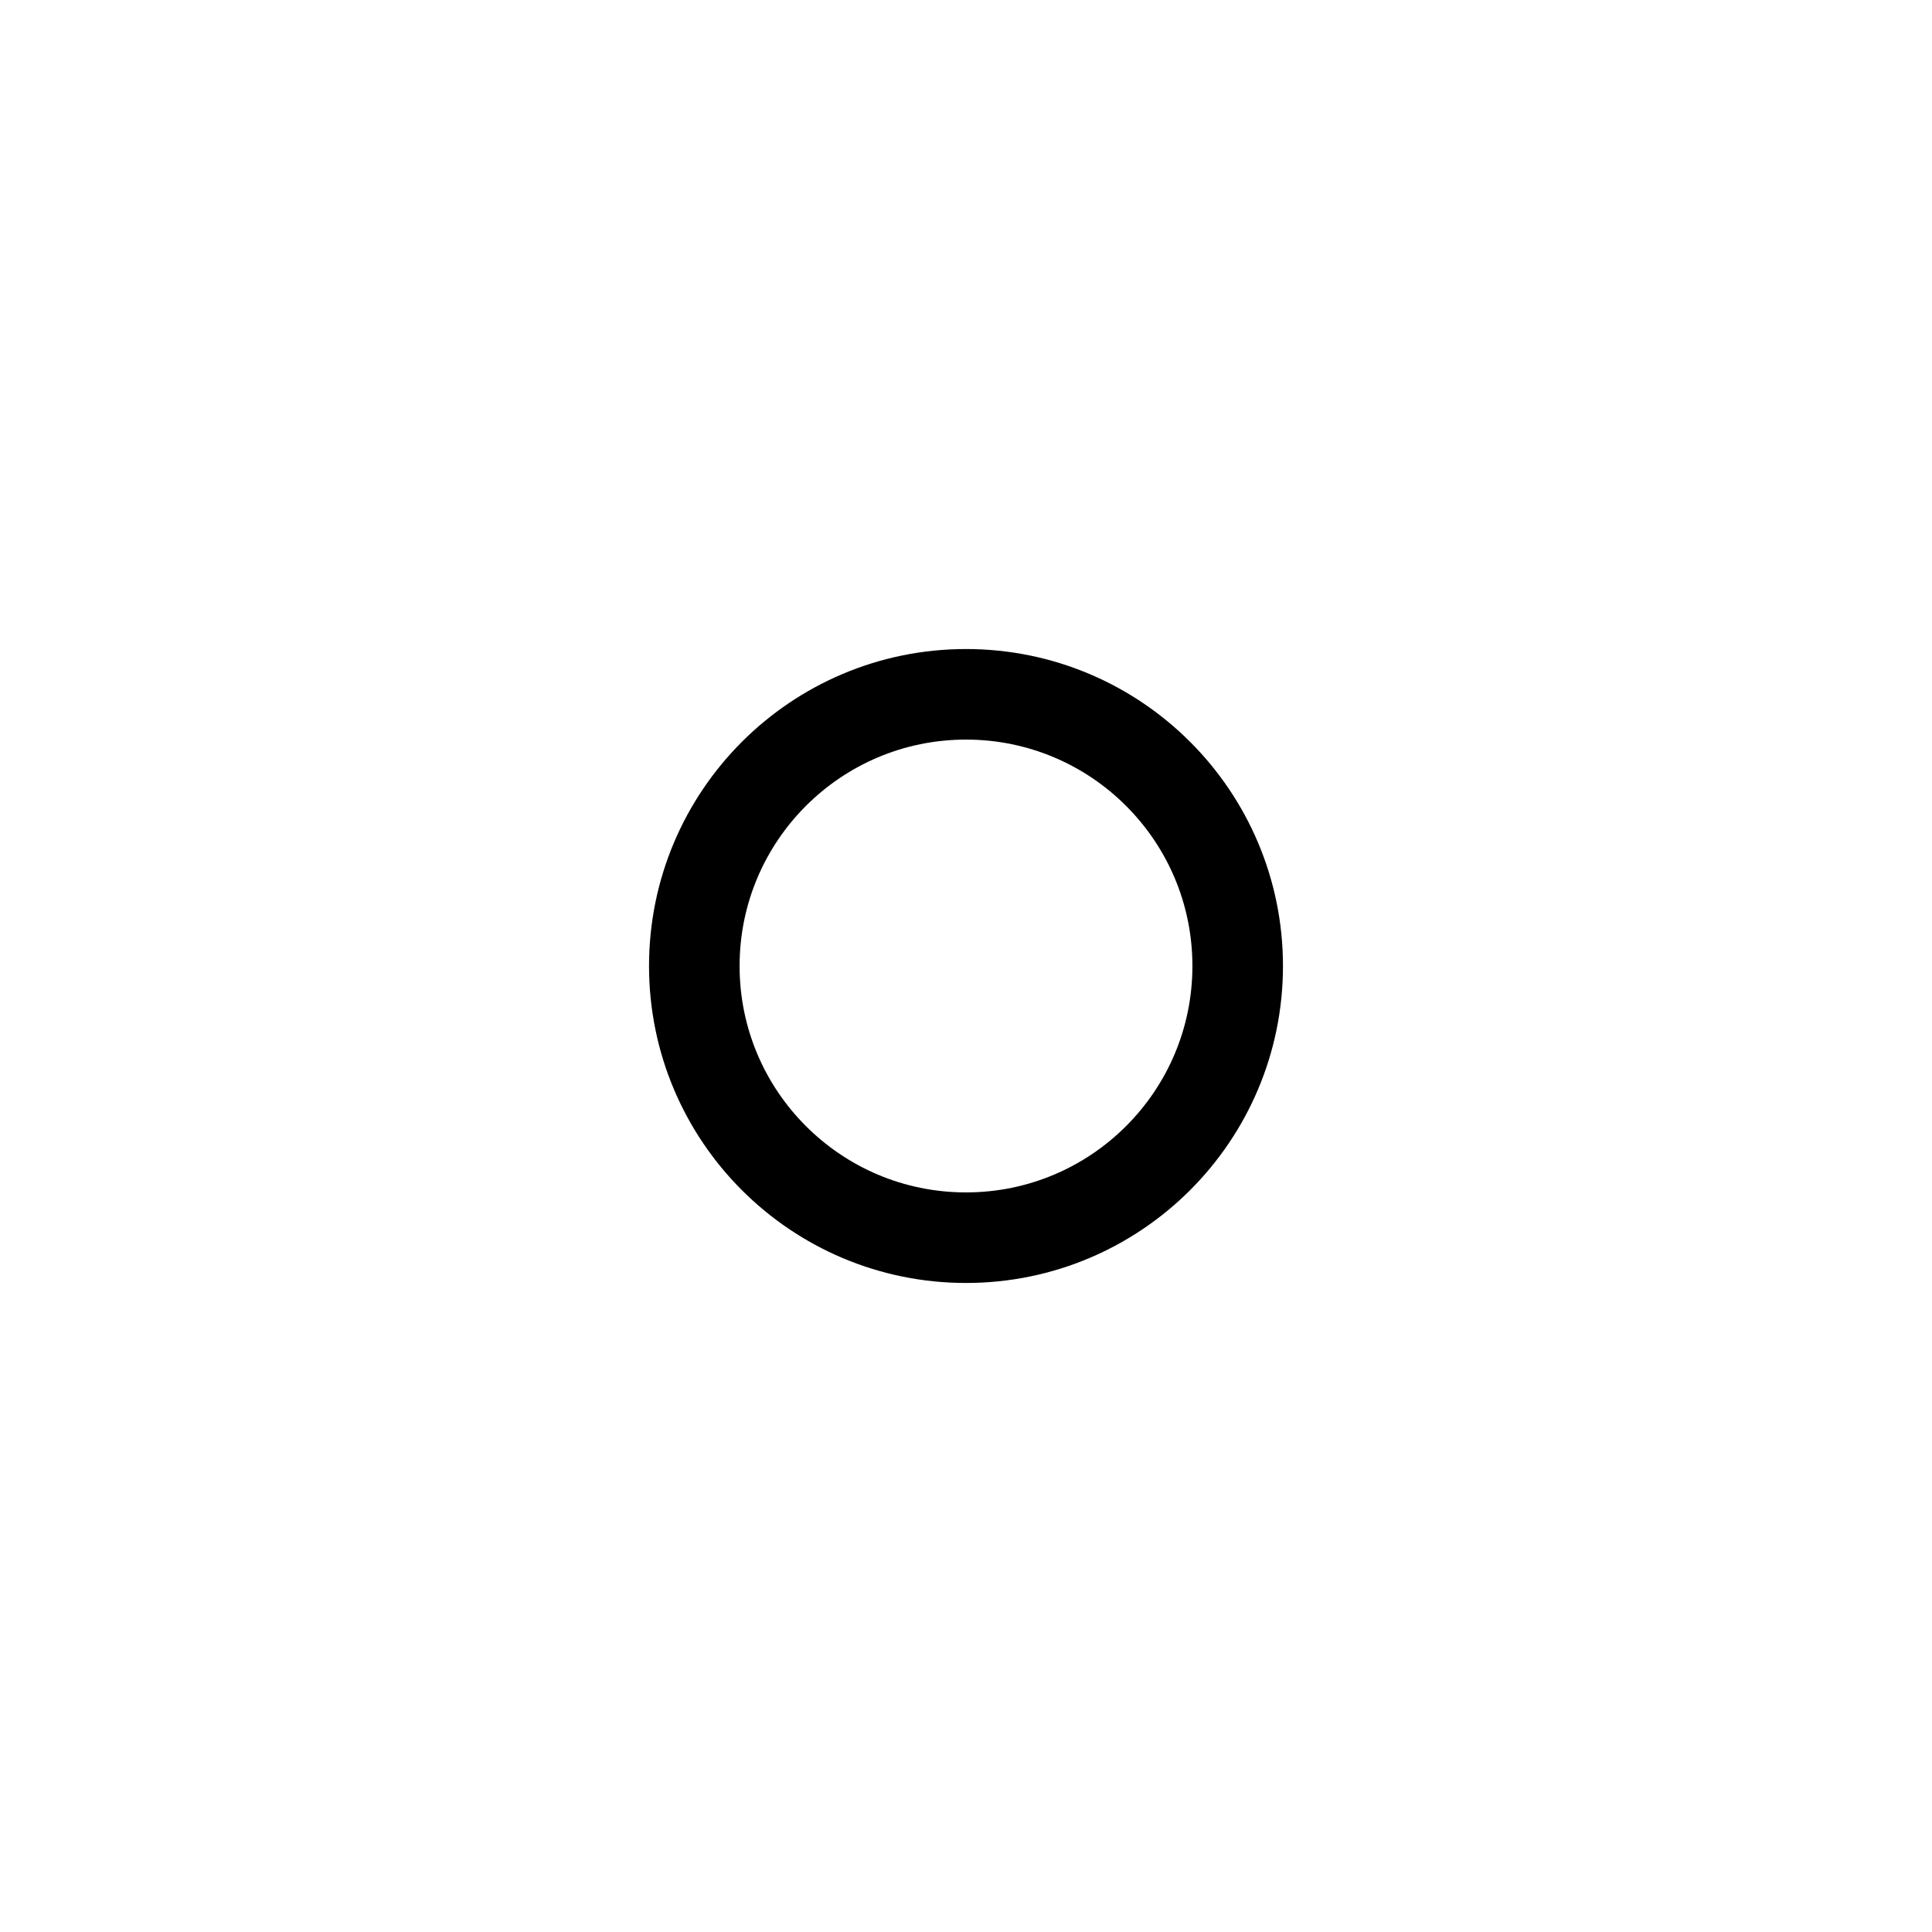
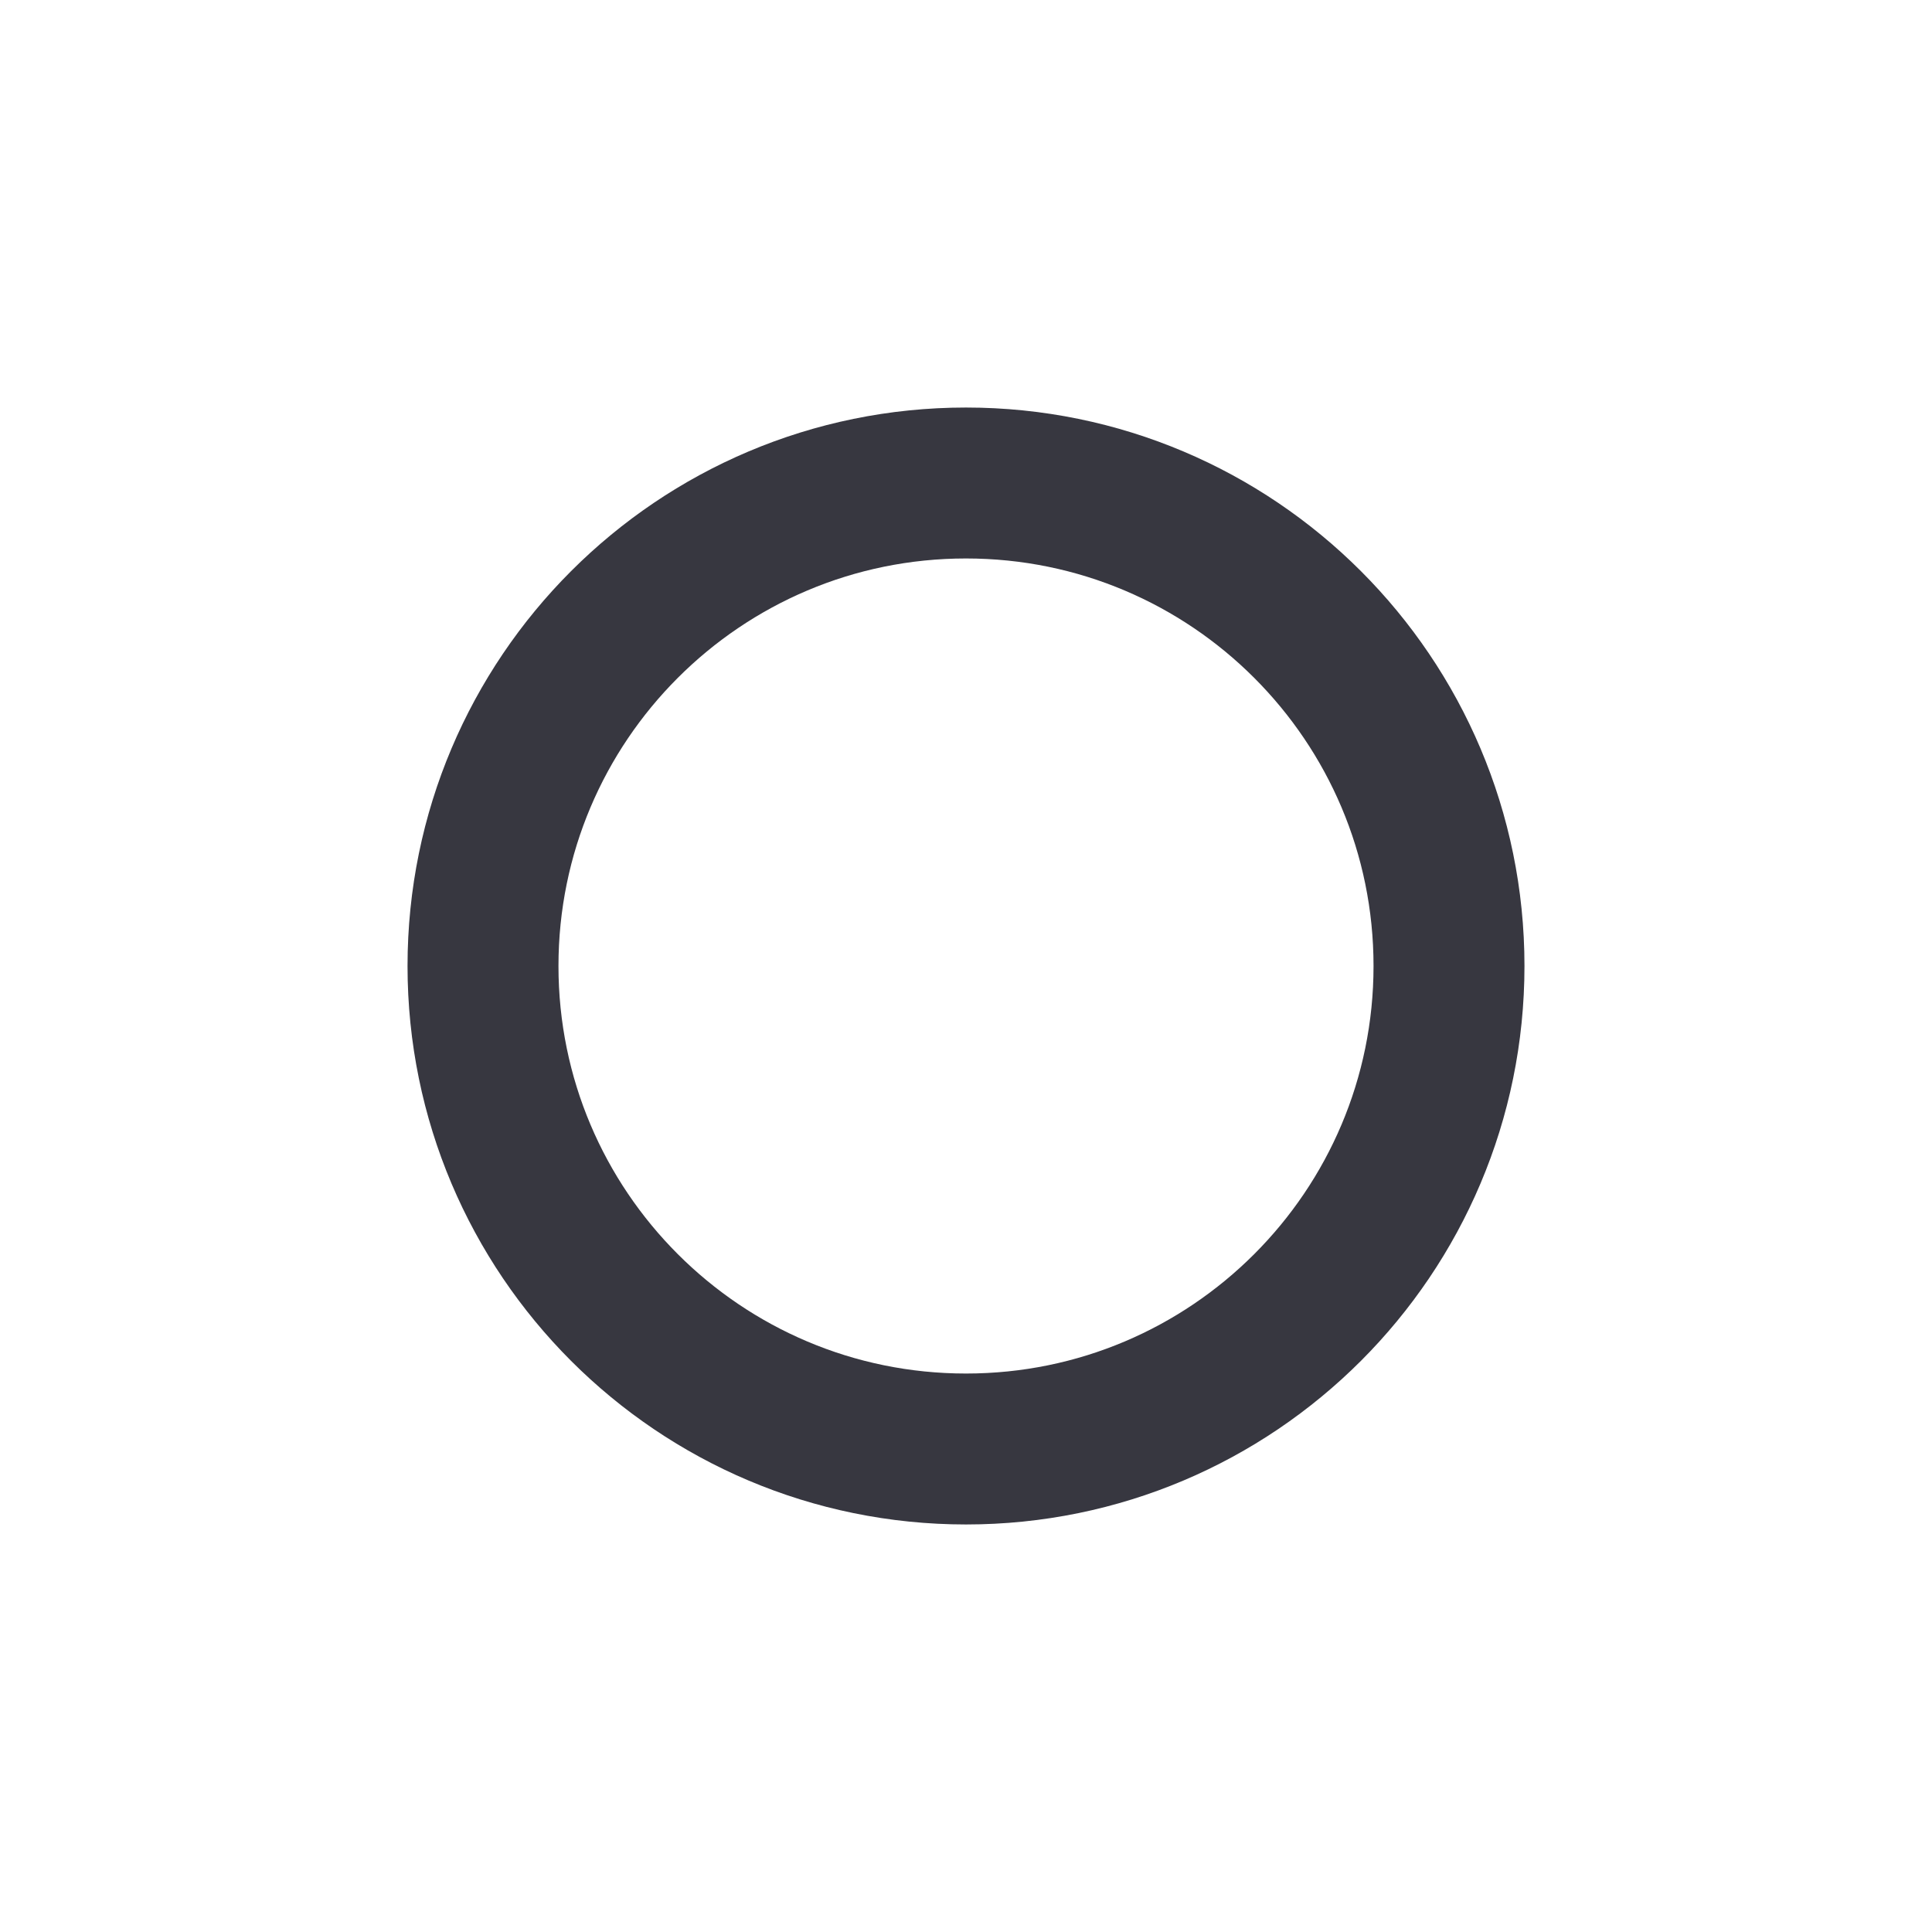
<svg xmlns="http://www.w3.org/2000/svg" width="64" height="64" viewBox="0 0 64 64" fill="none">
-   <circle cx="32" cy="32" r="9" stroke="black" stroke-width="3" />
+   <circle cx="32" cy="32" r="16" stroke="#373740" stroke-width="5" />
</svg>
